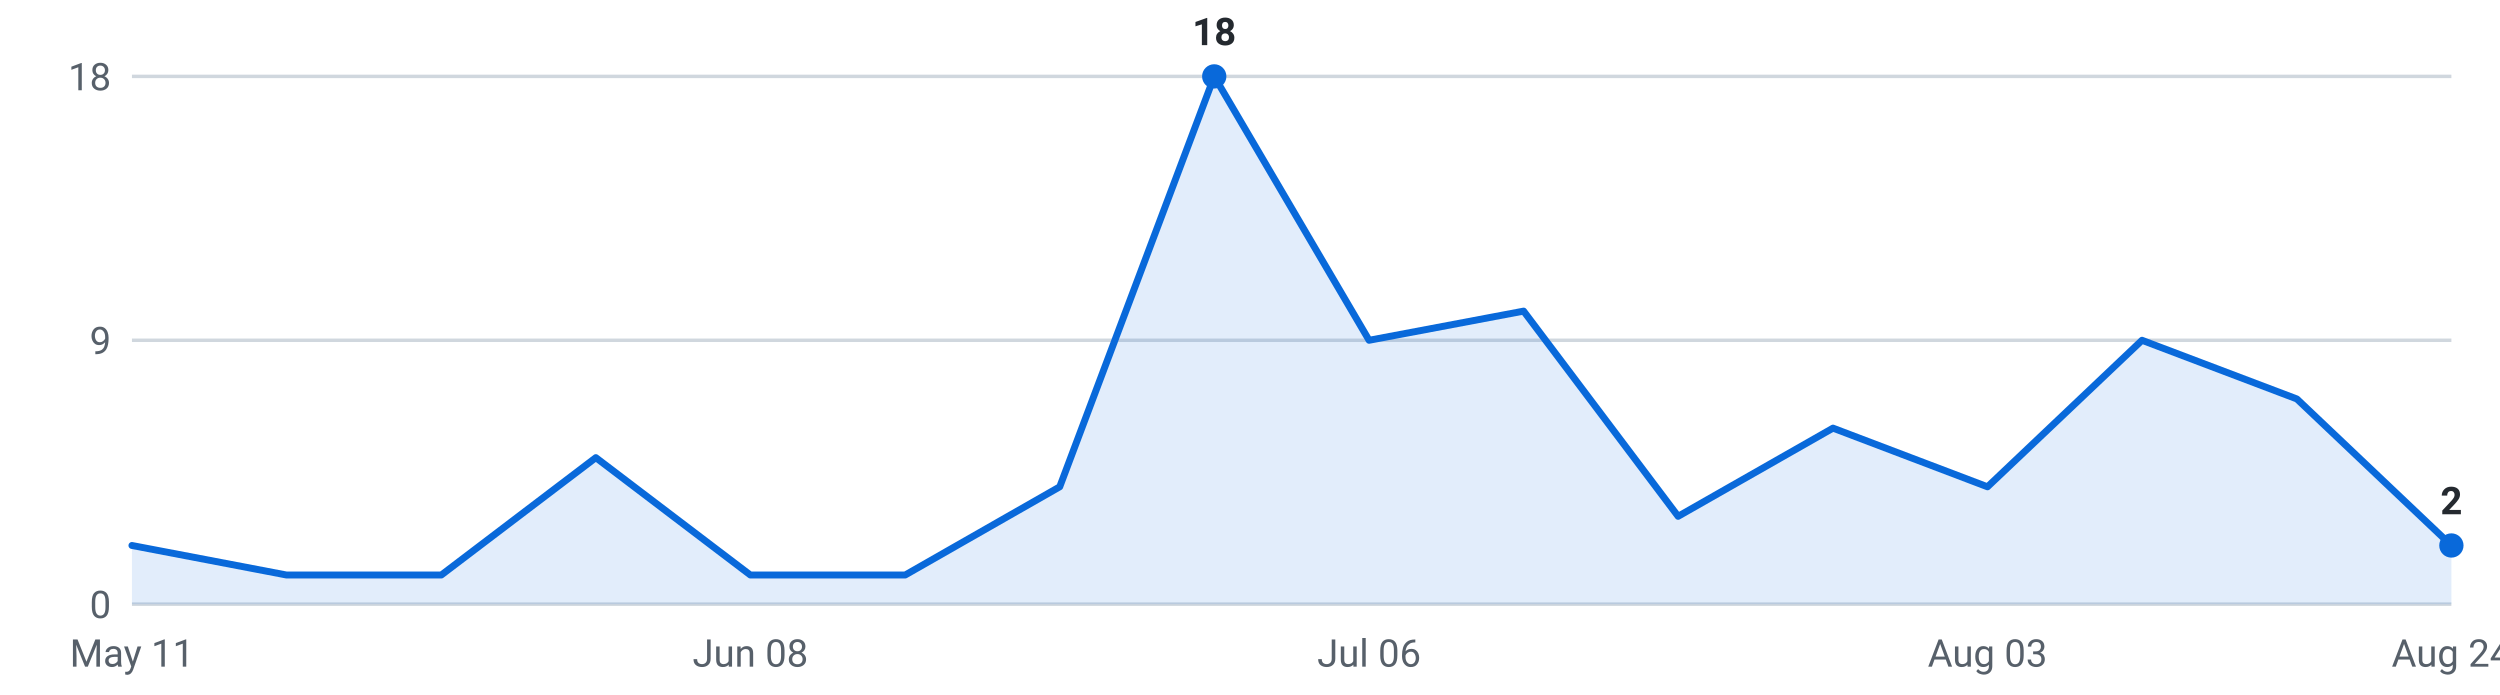
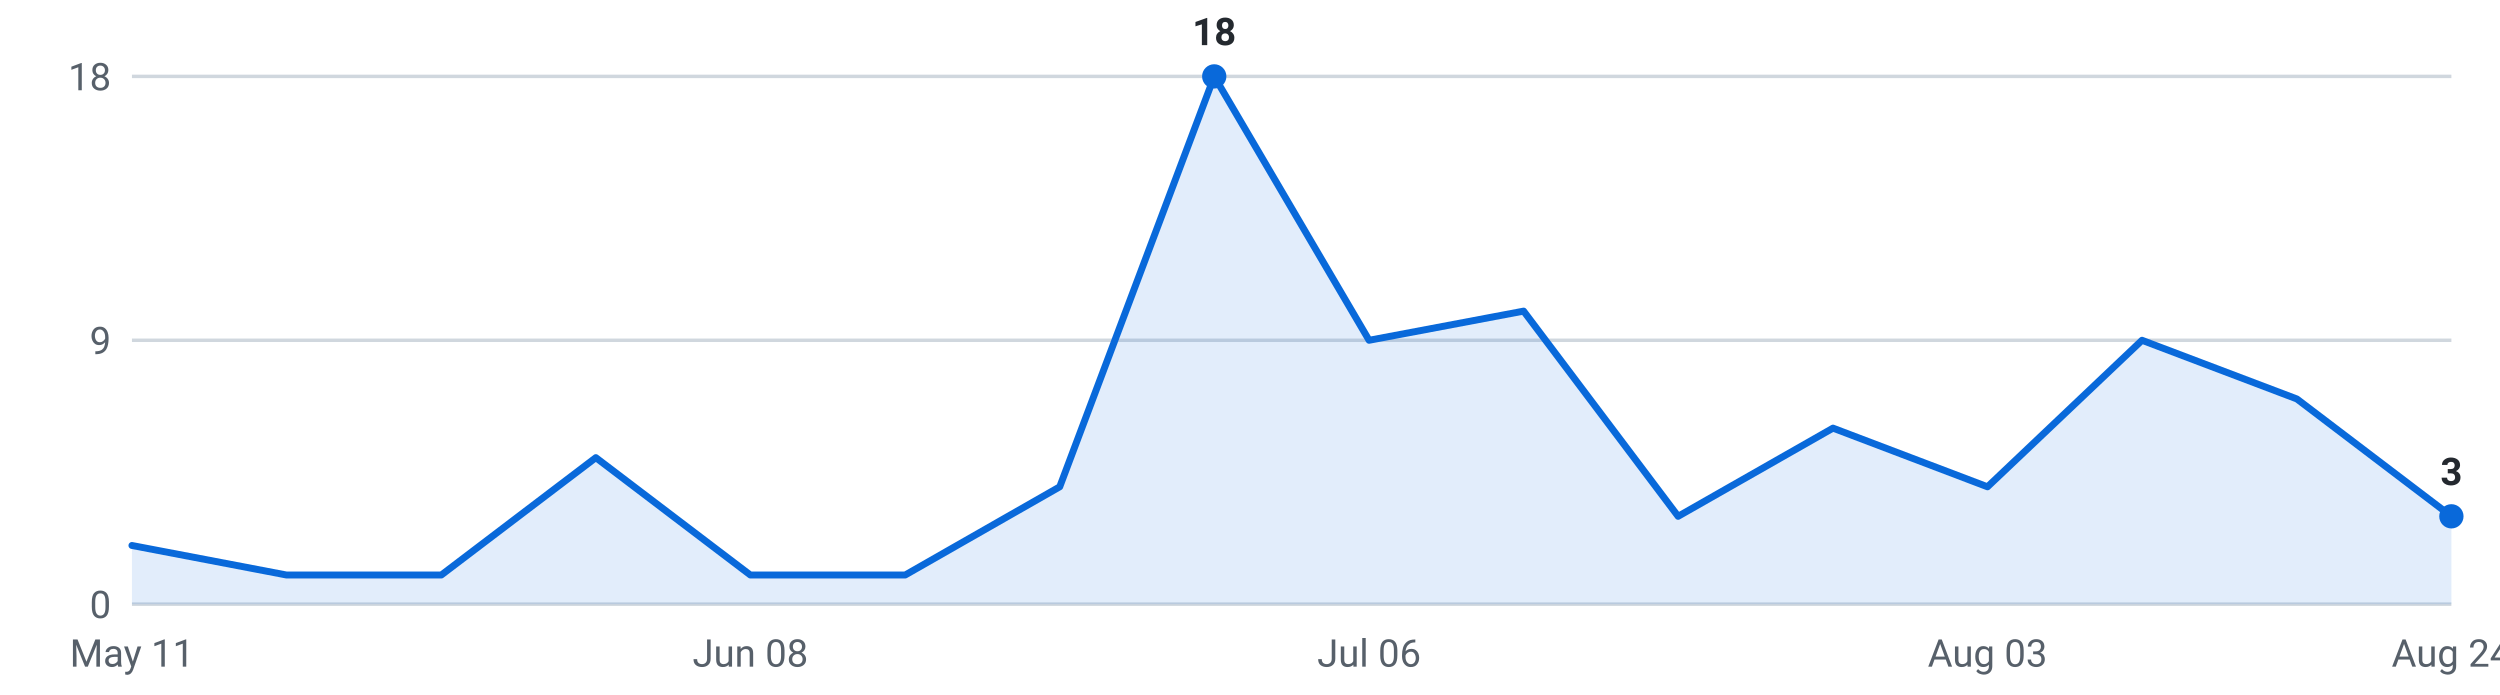
<svg xmlns="http://www.w3.org/2000/svg" viewBox="0 0 720 200" width="720" height="200" role="img" aria-label="Internships posted per week, last 16 weeks">
  <g font-family="-apple-system,Segoe UI,Roboto,sans-serif" font-size="11">
    <line x1="38" y1="174.0" x2="706" y2="174.0" stroke="#d0d7de" stroke-width="1" />
    <text x="32" y="178.0" text-anchor="end" fill="#57606a">0</text>
    <line x1="38" y1="98.0" x2="706" y2="98.0" stroke="#d0d7de" stroke-width="1" />
    <text x="32" y="102.0" text-anchor="end" fill="#57606a">9</text>
    <line x1="38" y1="22.0" x2="706" y2="22.0" stroke="#d0d7de" stroke-width="1" />
    <text x="32" y="26.0" text-anchor="end" fill="#57606a">18</text>
-     <path d="M38.0,174 L38.0,157.1 L82.5,165.6 L127.1,165.6 L171.6,131.8 L216.1,165.6 L260.7,165.6 L305.2,140.2 L349.7,22.0 L394.3,98.0 L438.8,89.6 L483.3,148.7 L527.9,123.3 L572.4,140.2 L616.9,98.0 L661.5,114.9 L706.0,157.1 L706.0,174 Z" fill="#0969da" fill-opacity="0.12" />
-     <polyline points="38.0,157.1 82.5,165.6 127.1,165.6 171.6,131.8 216.1,165.6 260.7,165.6 305.2,140.2 349.7,22.0 394.3,98.0 438.8,89.6 483.3,148.7 527.9,123.3 572.4,140.2 616.9,98.0 661.5,114.9 706.0,157.1" fill="none" stroke="#0969da" stroke-width="2" stroke-linejoin="round" stroke-linecap="round" />
-     <circle cx="706.0" cy="157.1" r="3.5" fill="#0969da" />
-     <text x="706.0" y="148.1" text-anchor="middle" fill="#24292f" font-weight="600">2</text>
+     <path d="M38.0,174 L38.0,157.1 L82.5,165.6 L127.1,165.6 L171.6,131.8 L216.1,165.6 L260.7,165.6 L305.2,140.2 L349.7,22.0 L394.3,98.0 L438.8,89.6 L483.3,148.7 L527.9,123.3 L572.4,140.2 L616.9,98.0 L661.5,114.9 L706.0,148.7 L706.0,174 Z" fill="#0969da" fill-opacity="0.12" />
+     <polyline points="38.0,157.1 82.5,165.6 127.1,165.6 171.6,131.8 216.1,165.6 260.7,165.6 305.2,140.2 349.7,22.0 394.3,98.0 438.8,89.6 483.3,148.7 527.9,123.3 572.4,140.2 616.9,98.0 661.5,114.9 706.0,148.7" fill="none" stroke="#0969da" stroke-width="2" stroke-linejoin="round" stroke-linecap="round" />
+     <circle cx="706.0" cy="148.7" r="3.5" fill="#0969da" />
+     <text x="706.0" y="139.7" text-anchor="middle" fill="#24292f" font-weight="600">3</text>
    <circle cx="349.7" cy="22.0" r="3.5" fill="#0969da" />
    <text x="349.7" y="13.0" text-anchor="middle" fill="#24292f" font-weight="600">18</text>
    <text x="38.0" y="192" text-anchor="middle" fill="#57606a">May 11</text>
    <text x="216.1" y="192" text-anchor="middle" fill="#57606a">Jun 08</text>
    <text x="394.3" y="192" text-anchor="middle" fill="#57606a">Jul 06</text>
    <text x="572.4" y="192" text-anchor="middle" fill="#57606a">Aug 03</text>
    <text x="706.0" y="192" text-anchor="middle" fill="#57606a">Aug 24</text>
  </g>
</svg>
